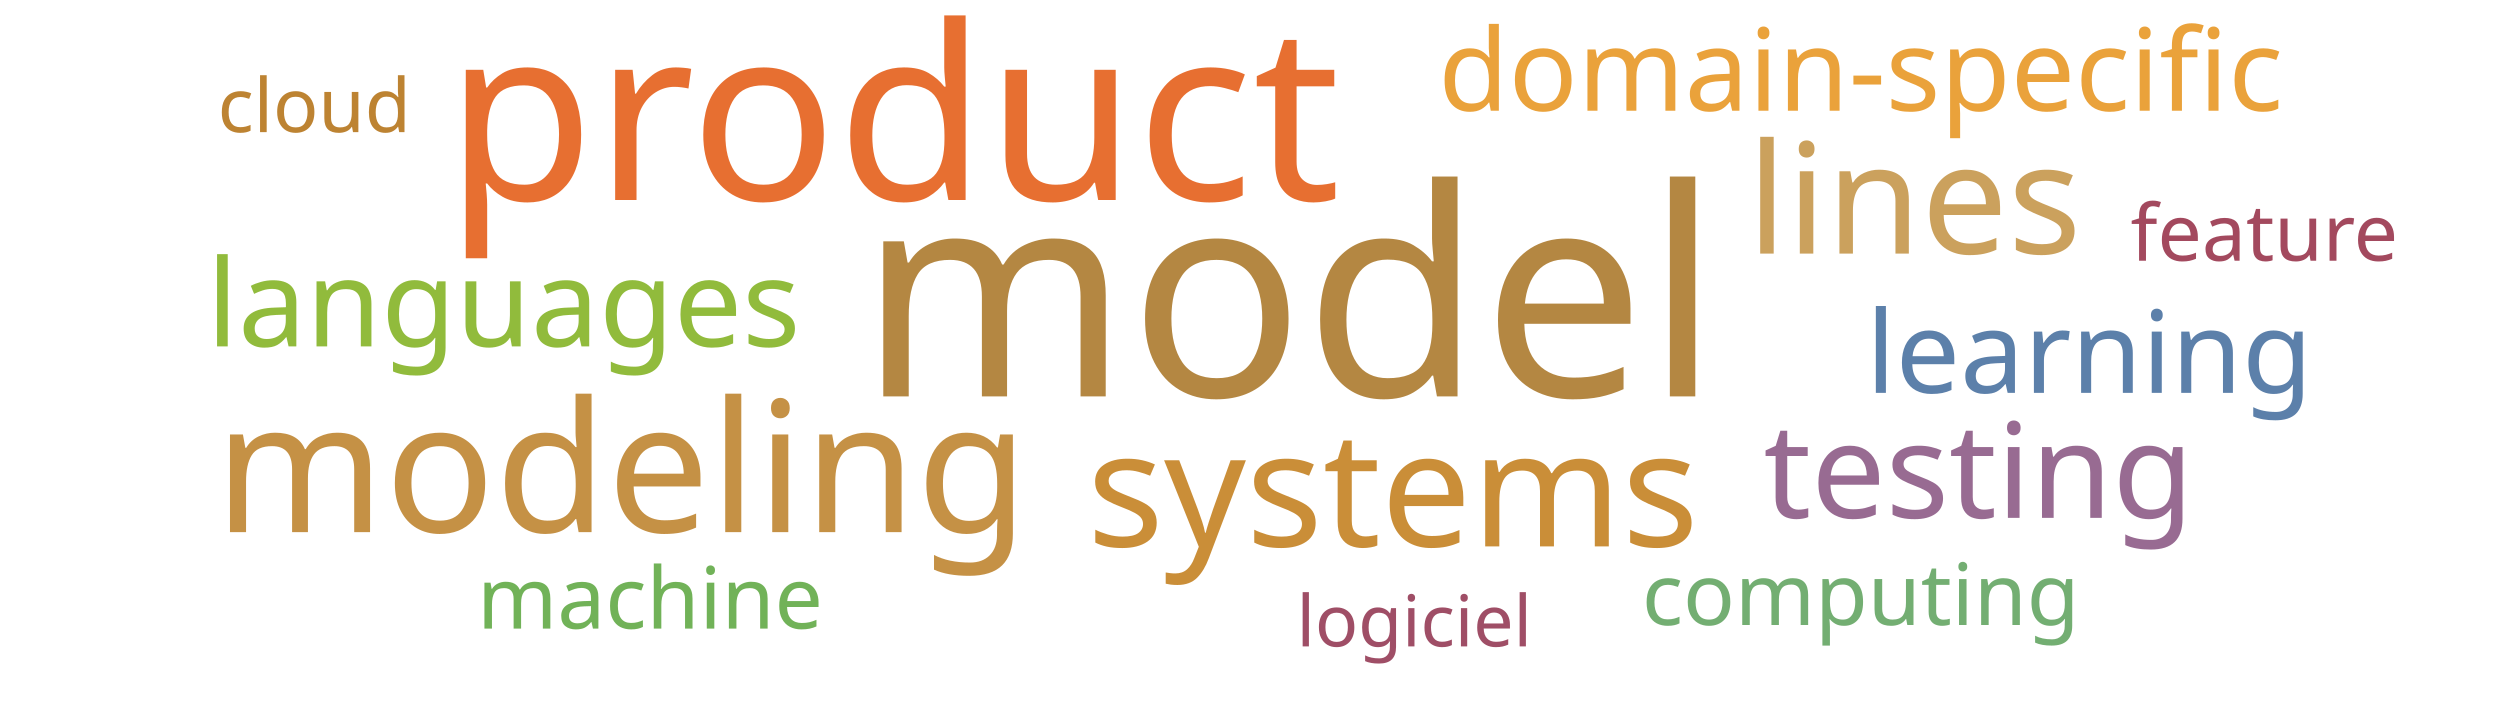
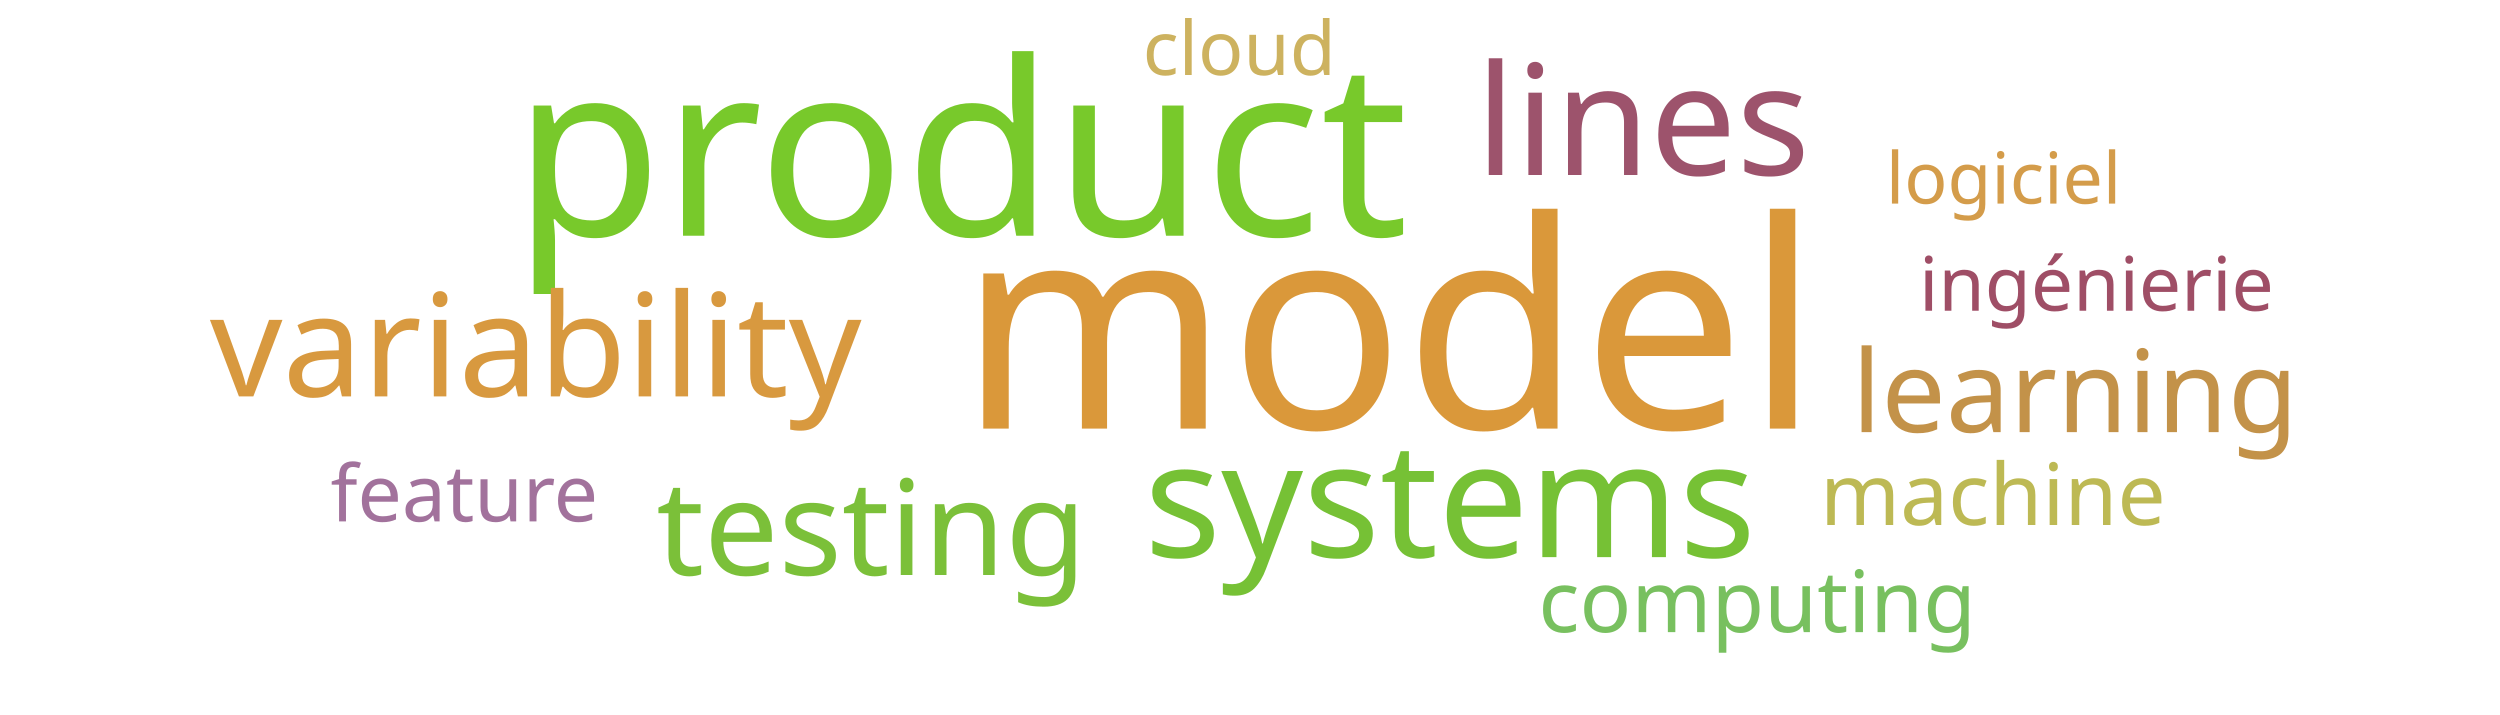
<svg xmlns="http://www.w3.org/2000/svg" width="700" height="200">
  <g transform="translate(350, 100)">
-     <text text-anchor="middle" style="font-family: Impact; font-size: 81px; fill: #b48742" transform="translate(11,11)rotate(0)">model</text>
-     <text text-anchor="middle" style="font-family: Impact; font-size: 68px; fill: #e76f31" transform="translate(-100,-44)rotate(0)">product</text>
-     <text text-anchor="middle" style="font-family: Impact; font-size: 51px; fill: #c59145" transform="translate(-176,49)rotate(0)">modeling</text>
-     <text text-anchor="middle" style="font-family: Impact; font-size: 45px; fill: #ca8e38" transform="translate(40,53)rotate(0)">systems</text>
-     <text text-anchor="middle" style="font-family: Impact; font-size: 43px; fill: #cba15d" transform="translate(186,-29)rotate(0)">lines</text>
-     <text text-anchor="middle" style="font-family: Impact; font-size: 37px; fill: #986b92" transform="translate(204,45)rotate(0)">testing</text>
-     <text text-anchor="middle" style="font-family: Impact; font-size: 34px; fill: #91bb3c" transform="translate(-209,-3)rotate(0)">languages</text>
-     <text text-anchor="middle" style="font-family: Impact; font-size: 32px; fill: #eaa23b" transform="translate(171,-69)rotate(0)">domain-specific</text>
-     <text text-anchor="middle" style="font-family: Impact; font-size: 32px; fill: #5c80aa" transform="translate(235,10)rotate(0)">learning</text>
-     <text text-anchor="middle" style="font-family: Impact; font-size: 24px; fill: #71b258" transform="translate(-168,76)rotate(0)">machine</text>
-     <text text-anchor="middle" style="font-family: Impact; font-size: 24px; fill: #73ae72" transform="translate(171,75)rotate(0)">computing</text>
-     <text text-anchor="middle" style="font-family: Impact; font-size: 22px; fill: #a3495e" transform="translate(284,-27)rotate(0)">feature</text>
-     <text text-anchor="middle" style="font-family: Impact; font-size: 21px; fill: #bd8332" transform="translate(-262,-63)rotate(0)">cloud</text>
-     <text text-anchor="middle" style="font-family: Impact; font-size: 20px; fill: #9f4e66" transform="translate(46,81)rotate(0)">logiciel</text>
+     <text text-anchor="middle" style="font-family: Impact; font-size: 81px; fill: #da983a" transform="translate(39,20)rotate(0)">model</text>
+     <text text-anchor="middle" style="font-family: Impact; font-size: 68px; fill: #78c92b" transform="translate(-81,-34)rotate(0)">product</text>
+     <text text-anchor="middle" style="font-family: Impact; font-size: 45px; fill: #76c135" transform="translate(56,56)rotate(0)">systems</text>
+     <text text-anchor="middle" style="font-family: Impact; font-size: 43px; fill: #9d536c" transform="translate(110,-51)rotate(0)">lines</text>
+     <text text-anchor="middle" style="font-family: Impact; font-size: 40px; fill: #d8993f" transform="translate(-200,11)rotate(0)">variability</text>
+     <text text-anchor="middle" style="font-family: Impact; font-size: 37px; fill: #7bc039" transform="translate(-106,61)rotate(0)">testing</text>
+     <text text-anchor="middle" style="font-family: Impact; font-size: 32px; fill: #c39249" transform="translate(231,21)rotate(0)">learning</text>
+     <text text-anchor="middle" style="font-family: Impact; font-size: 24px; fill: #bdb954" transform="translate(208,47)rotate(0)">machine</text>
+     <text text-anchor="middle" style="font-family: Impact; font-size: 24px; fill: #78c05f" transform="translate(142,77)rotate(0)">computing</text>
+     <text text-anchor="middle" style="font-family: Impact; font-size: 22px; fill: #a2729c" transform="translate(-220,46)rotate(0)">feature</text>
+     <text text-anchor="middle" style="font-family: Impact; font-size: 21px; fill: #9f4e66" transform="translate(237,-13)rotate(0)">ingénierie</text>
+     <text text-anchor="middle" style="font-family: Impact; font-size: 21px; fill: #cdb25f" transform="translate(-3,-79)rotate(0)">cloud</text>
+     <text text-anchor="middle" style="font-family: Impact; font-size: 20px; fill: #d49c4a" transform="translate(211,-43)rotate(0)">logiciel</text>
  </g>
</svg>
